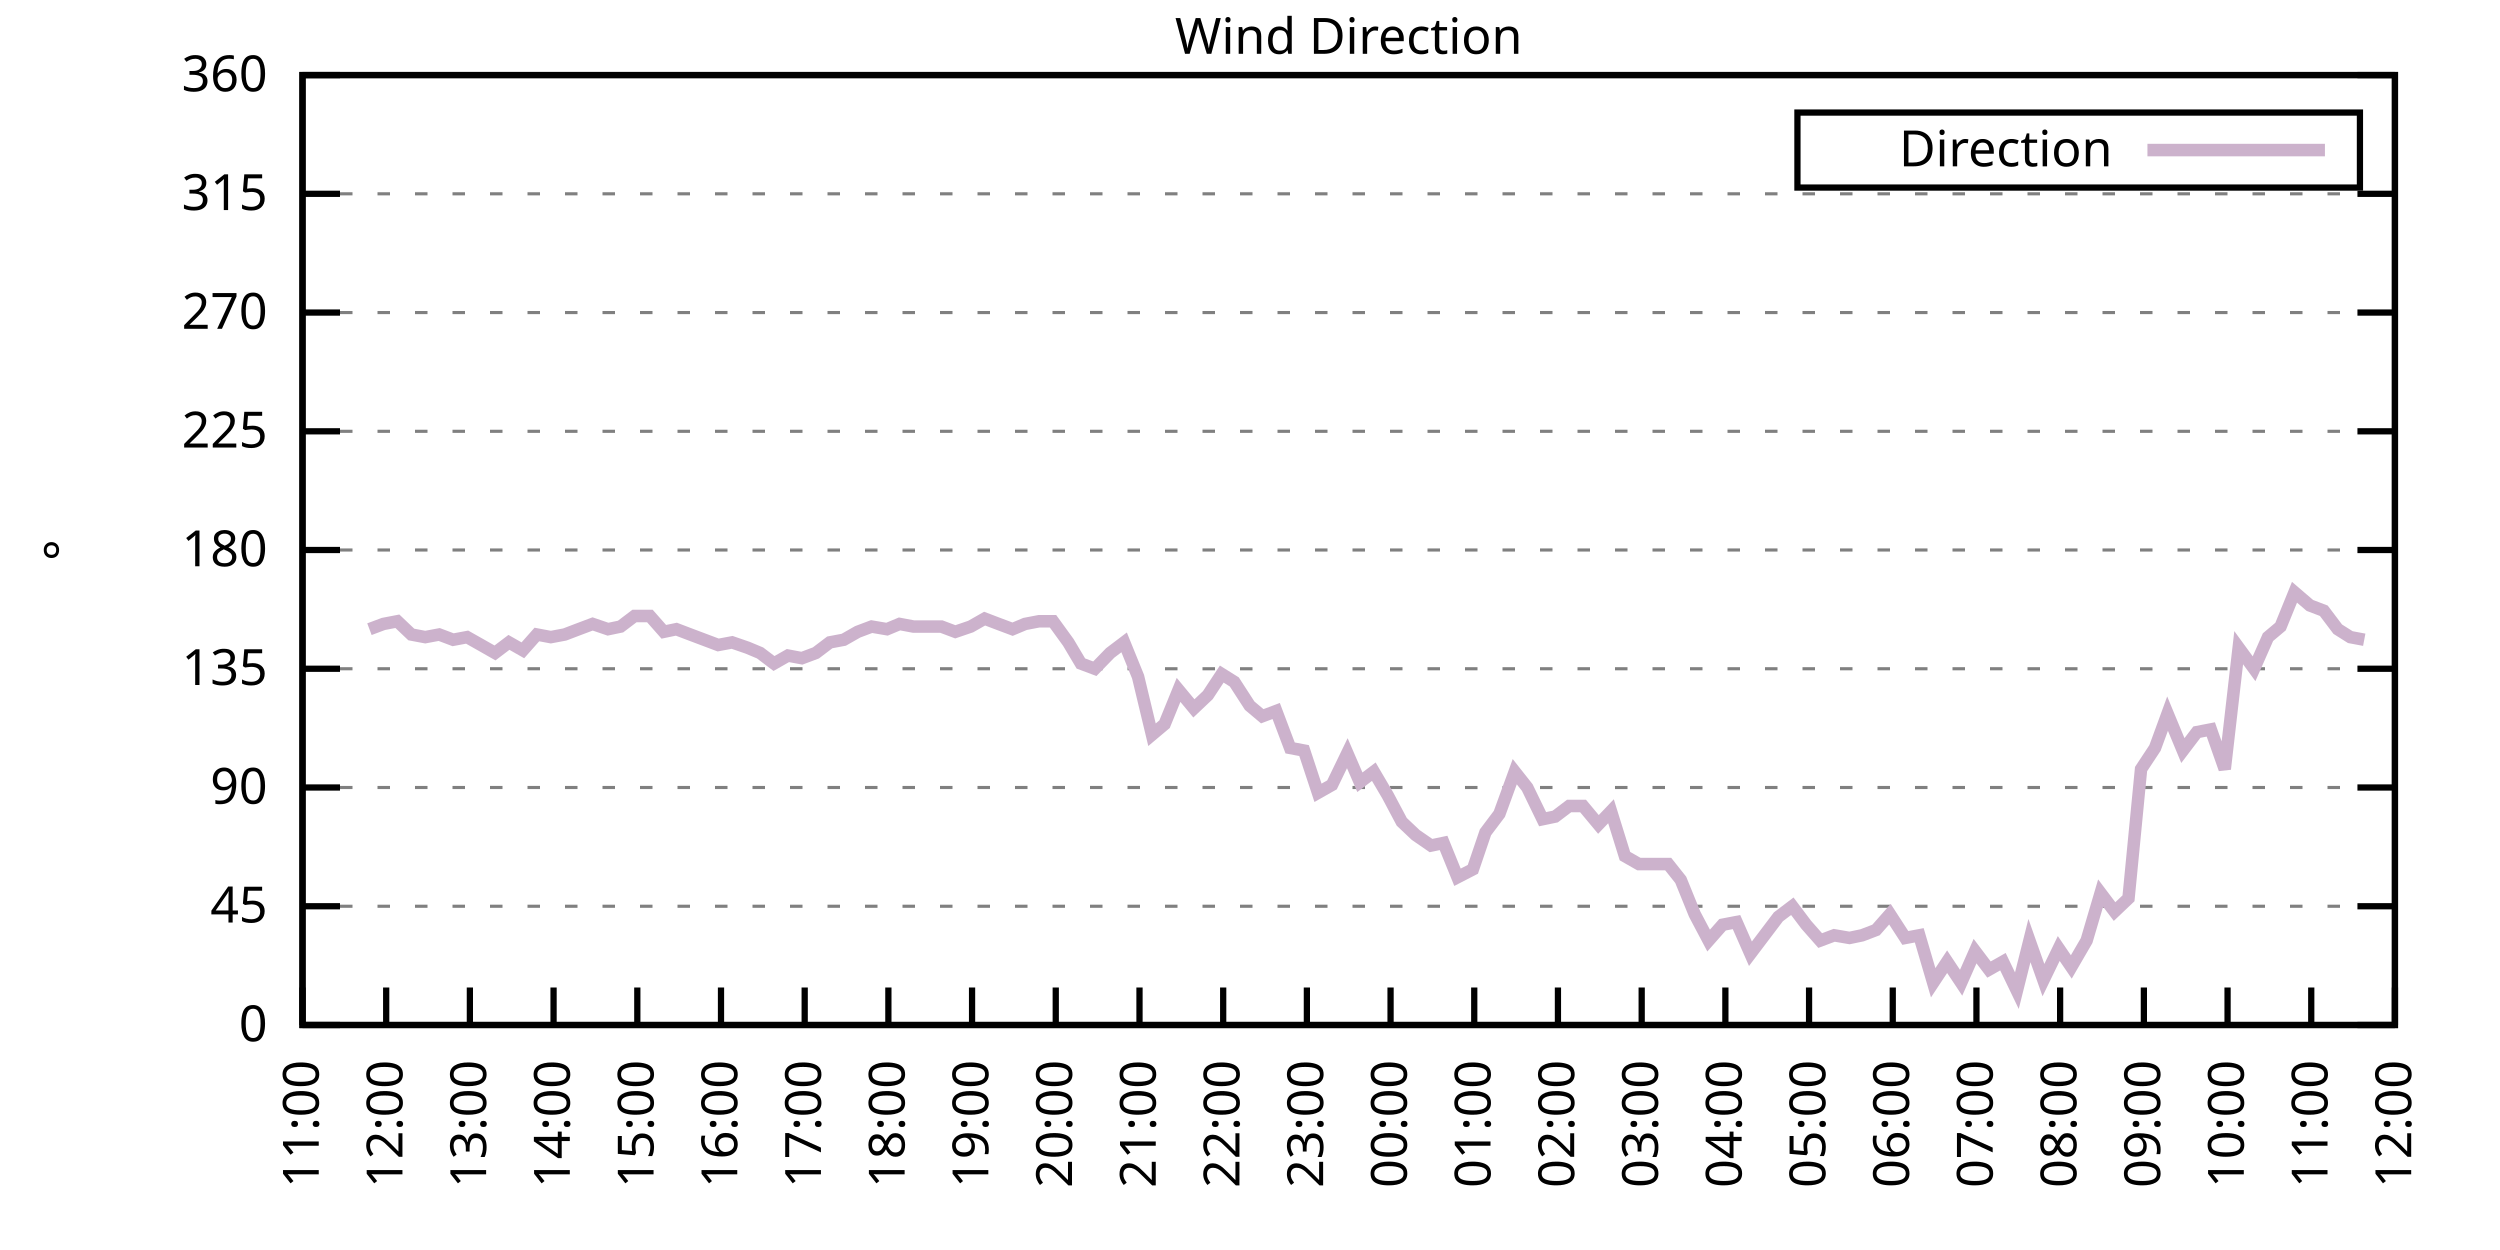
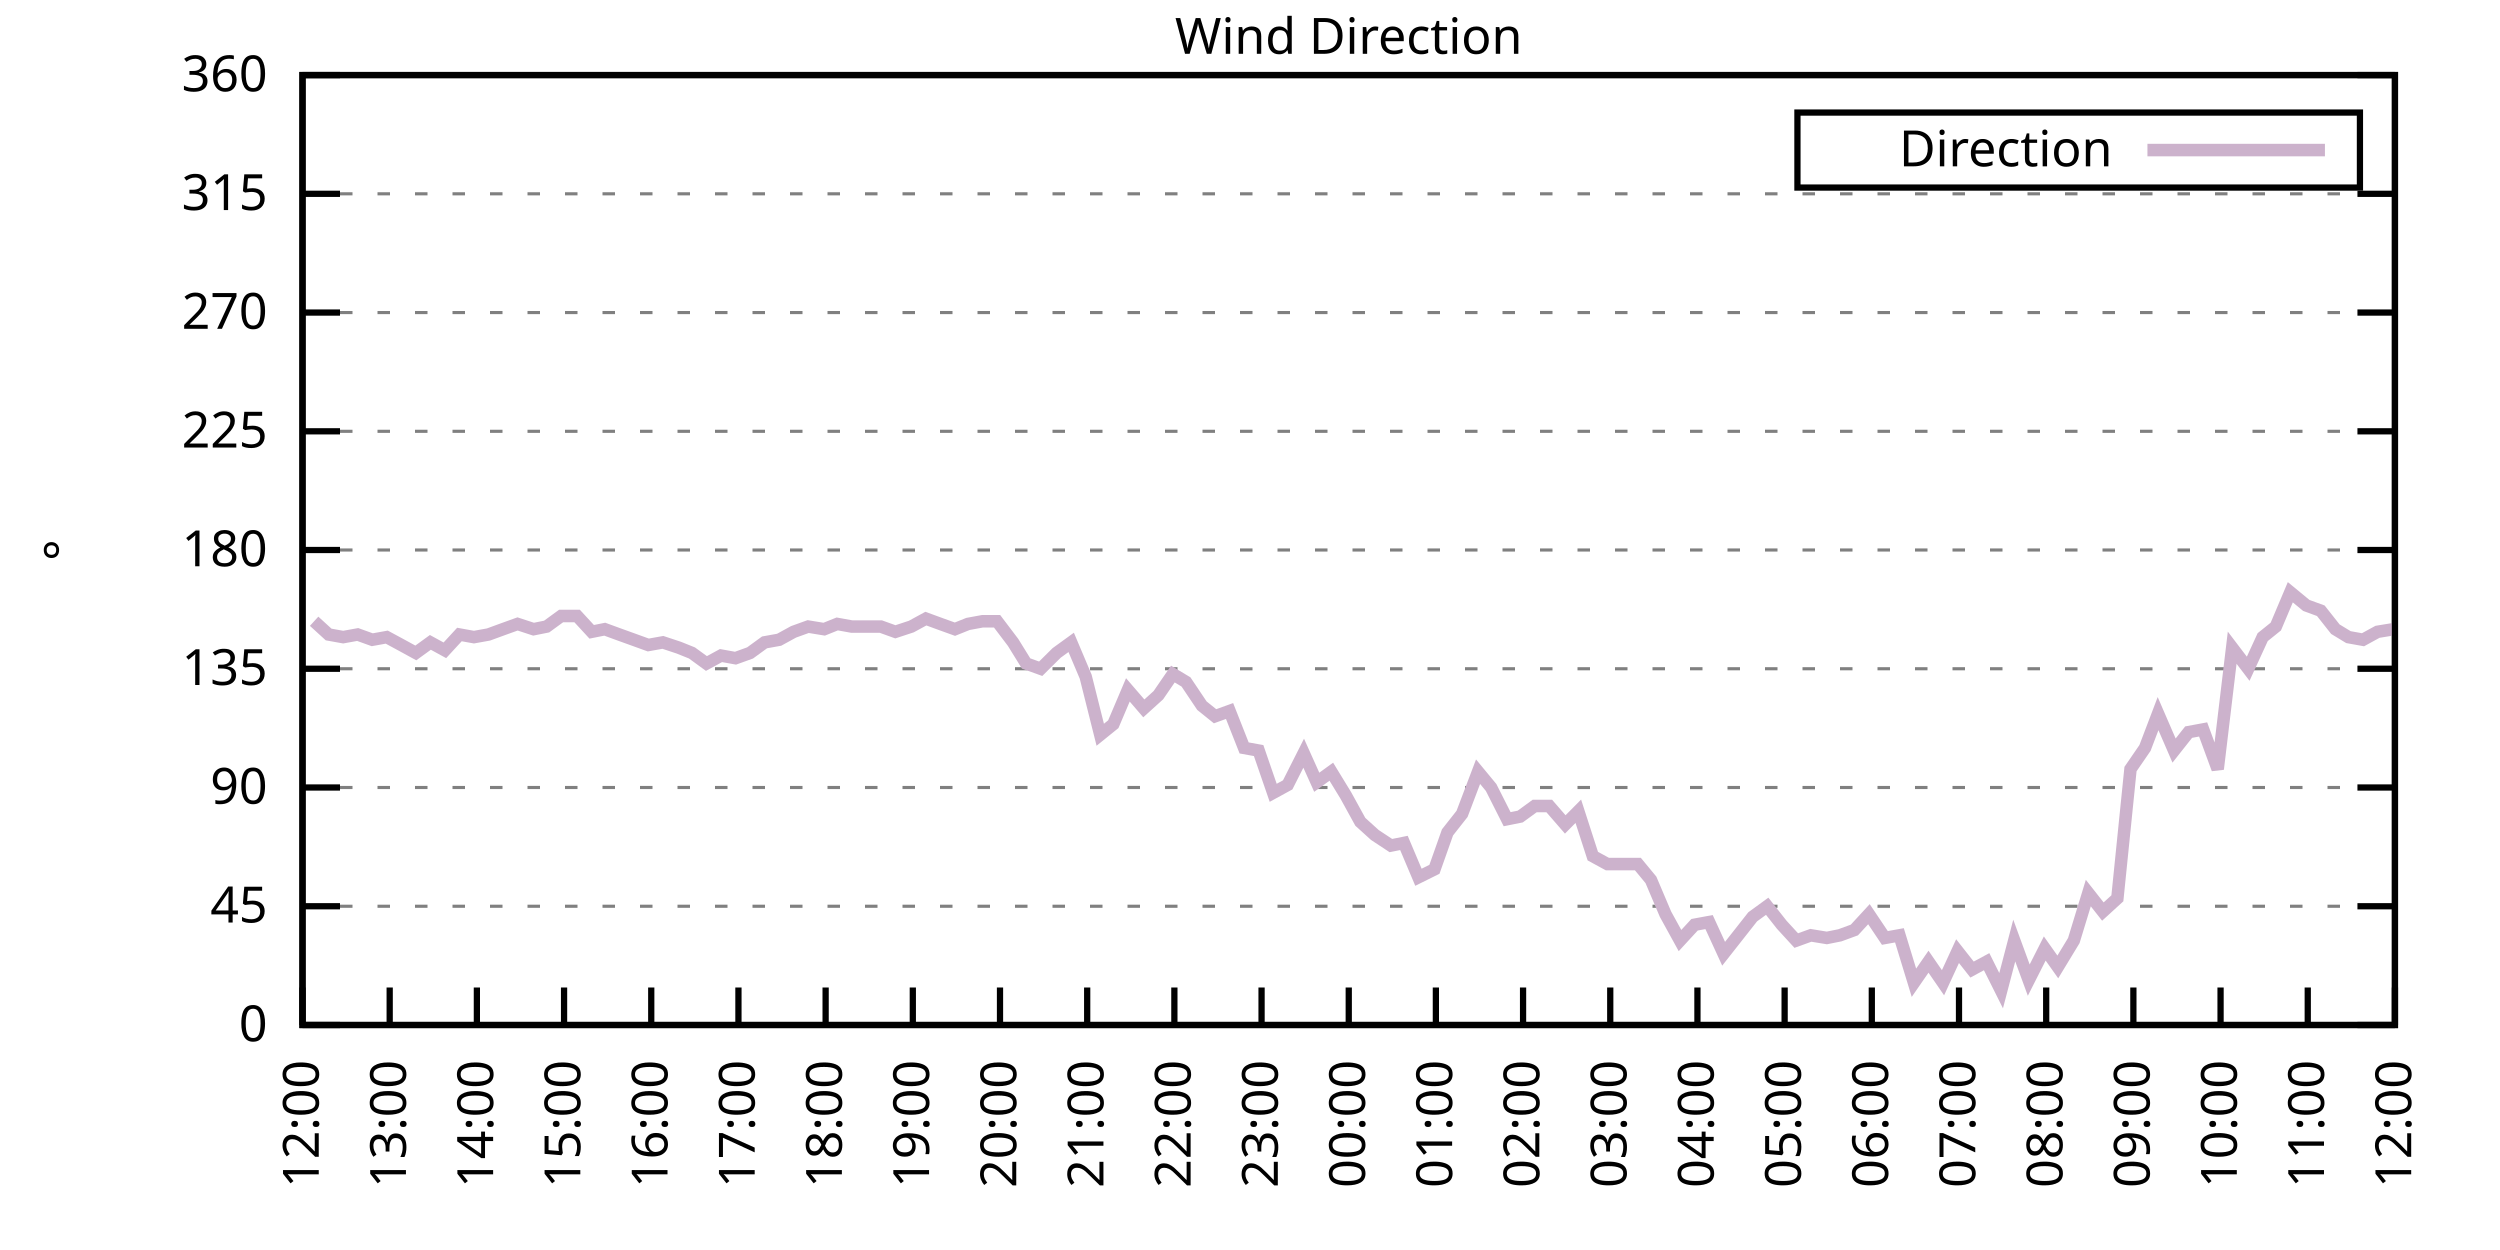
<svg xmlns="http://www.w3.org/2000/svg" xmlns:xlink="http://www.w3.org/1999/xlink" width="400" height="200" viewBox="0 0 400 200">
  <g id="gnuplot_canvas">
    <rect x="0" y="0" width="400" height="200" fill="none" />
    <defs>
      <circle id="gpDot" r="0.5" stroke-width="0.5" stroke="currentColor" />
      <path id="gpPt0" stroke-width="0.333" stroke="currentColor" d="M-1,0 h2 M0,-1 v2" />
      <path id="gpPt1" stroke-width="0.333" stroke="currentColor" d="M-1,-1 L1,1 M1,-1 L-1,1" />
      <path id="gpPt2" stroke-width="0.333" stroke="currentColor" d="M-1,0 L1,0 M0,-1 L0,1 M-1,-1 L1,1 M-1,1 L1,-1" />
      <rect id="gpPt3" stroke-width="0.333" stroke="currentColor" x="-1" y="-1" width="2" height="2" />
      <rect id="gpPt4" stroke-width="0.333" stroke="currentColor" fill="currentColor" x="-1" y="-1" width="2" height="2" />
      <circle id="gpPt5" stroke-width="0.333" stroke="currentColor" cx="0" cy="0" r="1" />
      <use xlink:href="#gpPt5" id="gpPt6" fill="currentColor" stroke="none" />
      <path id="gpPt7" stroke-width="0.333" stroke="currentColor" d="M0,-1.33 L-1.33,0.67 L1.33,0.67 z" />
      <use xlink:href="#gpPt7" id="gpPt8" fill="currentColor" stroke="none" />
      <use xlink:href="#gpPt7" id="gpPt9" stroke="currentColor" transform="rotate(180)" />
      <use xlink:href="#gpPt9" id="gpPt10" fill="currentColor" stroke="none" />
      <use xlink:href="#gpPt3" id="gpPt11" stroke="currentColor" transform="rotate(45)" />
      <use xlink:href="#gpPt11" id="gpPt12" fill="currentColor" stroke="none" />
      <path id="gpPt13" stroke-width="0.333" stroke="currentColor" d="M0,1.330 L1.265,0.411 L0.782,-1.067 L-0.782,-1.076 L-1.265,0.411 z" />
      <use xlink:href="#gpPt13" id="gpPt14" fill="currentColor" stroke="none" />
      <filter id="textbox" filterUnits="objectBoundingBox" x="0" y="0" height="1" width="1">
        <feFlood flood-color="white" flood-opacity="1" result="bgnd" />
        <feComposite in="SourceGraphic" in2="bgnd" operator="atop" />
      </filter>
      <filter id="greybox" filterUnits="objectBoundingBox" x="0" y="0" height="1" width="1">
        <feFlood flood-color="lightgrey" flood-opacity="1" result="grey" />
        <feComposite in="SourceGraphic" in2="grey" operator="atop" />
      </filter>
    </defs>
    <g fill="none" color="white" stroke="currentColor" stroke-width="1.00" stroke-linecap="butt" stroke-linejoin="miter">
</g>
    <g fill="none" color="black" stroke="currentColor" stroke-width="1.00" stroke-linecap="butt" stroke-linejoin="miter">
      <g stroke="none" shape-rendering="crispEdges">
        <polygon fill="rgb(255, 255, 255)" points="48.40,164.00 383.18,164.00 383.18,12.02 48.40,12.02 " />
      </g>
    </g>
    <g fill="none" color="black" stroke="currentColor" stroke-width="1.00" stroke-linecap="butt" stroke-linejoin="miter">
</g>
    <g fill="none" color="black" stroke="black" stroke-width="0.50" stroke-linecap="butt" stroke-linejoin="miter">
</g>
    <g fill="none" color="gray" stroke="currentColor" stroke-width="0.50" stroke-linecap="butt" stroke-linejoin="miter">
      <path stroke="gray" stroke-dasharray="2,4" class="gridline" d="M48.40,164.00 L383.19,164.00  " />
    </g>
    <g fill="none" color="gray" stroke="gray" stroke-width="1.00" stroke-linecap="butt" stroke-linejoin="miter">
</g>
    <g fill="none" color="black" stroke="currentColor" stroke-width="1.00" stroke-linecap="butt" stroke-linejoin="miter">
      <path stroke="black" d="M48.40,164.00 L54.40,164.00 M383.19,164.00 L377.19,164.00  " />
      <g transform="translate(42.80,166.60)" stroke="none" fill="black" font-family="Sans" font-size="8.00" text-anchor="end">
        <text>
          <tspan font-family="Sans"> 0</tspan>
        </text>
      </g>
    </g>
    <g fill="none" color="black" stroke="currentColor" stroke-width="1.00" stroke-linecap="butt" stroke-linejoin="miter">
</g>
    <g fill="none" color="black" stroke="black" stroke-width="0.50" stroke-linecap="butt" stroke-linejoin="miter">
</g>
    <g fill="none" color="gray" stroke="currentColor" stroke-width="0.50" stroke-linecap="butt" stroke-linejoin="miter">
      <path stroke="gray" stroke-dasharray="2,4" class="gridline" d="M48.40,145.00 L383.19,145.00  " />
    </g>
    <g fill="none" color="gray" stroke="gray" stroke-width="1.00" stroke-linecap="butt" stroke-linejoin="miter">
</g>
    <g fill="none" color="black" stroke="currentColor" stroke-width="1.00" stroke-linecap="butt" stroke-linejoin="miter">
      <path stroke="black" d="M48.40,145.00 L54.40,145.00 M383.19,145.00 L377.19,145.00  " />
      <g transform="translate(42.80,147.60)" stroke="none" fill="black" font-family="Sans" font-size="8.00" text-anchor="end">
        <text>
          <tspan font-family="Sans"> 45</tspan>
        </text>
      </g>
    </g>
    <g fill="none" color="black" stroke="currentColor" stroke-width="1.00" stroke-linecap="butt" stroke-linejoin="miter">
</g>
    <g fill="none" color="black" stroke="black" stroke-width="0.50" stroke-linecap="butt" stroke-linejoin="miter">
</g>
    <g fill="none" color="gray" stroke="currentColor" stroke-width="0.50" stroke-linecap="butt" stroke-linejoin="miter">
      <path stroke="gray" stroke-dasharray="2,4" class="gridline" d="M48.40,126.00 L383.19,126.00  " />
    </g>
    <g fill="none" color="gray" stroke="gray" stroke-width="1.00" stroke-linecap="butt" stroke-linejoin="miter">
</g>
    <g fill="none" color="black" stroke="currentColor" stroke-width="1.00" stroke-linecap="butt" stroke-linejoin="miter">
      <path stroke="black" d="M48.40,126.00 L54.40,126.00 M383.19,126.00 L377.19,126.00  " />
      <g transform="translate(42.80,128.60)" stroke="none" fill="black" font-family="Sans" font-size="8.00" text-anchor="end">
        <text>
          <tspan font-family="Sans"> 90</tspan>
        </text>
      </g>
    </g>
    <g fill="none" color="black" stroke="currentColor" stroke-width="1.00" stroke-linecap="butt" stroke-linejoin="miter">
</g>
    <g fill="none" color="black" stroke="black" stroke-width="0.50" stroke-linecap="butt" stroke-linejoin="miter">
</g>
    <g fill="none" color="gray" stroke="currentColor" stroke-width="0.50" stroke-linecap="butt" stroke-linejoin="miter">
      <path stroke="gray" stroke-dasharray="2,4" class="gridline" d="M48.40,107.00 L383.19,107.00  " />
    </g>
    <g fill="none" color="gray" stroke="gray" stroke-width="1.00" stroke-linecap="butt" stroke-linejoin="miter">
</g>
    <g fill="none" color="black" stroke="currentColor" stroke-width="1.00" stroke-linecap="butt" stroke-linejoin="miter">
      <path stroke="black" d="M48.40,107.00 L54.40,107.00 M383.19,107.00 L377.19,107.00  " />
      <g transform="translate(42.80,109.60)" stroke="none" fill="black" font-family="Sans" font-size="8.00" text-anchor="end">
        <text>
          <tspan font-family="Sans"> 135</tspan>
        </text>
      </g>
    </g>
    <g fill="none" color="black" stroke="currentColor" stroke-width="1.00" stroke-linecap="butt" stroke-linejoin="miter">
</g>
    <g fill="none" color="black" stroke="black" stroke-width="0.50" stroke-linecap="butt" stroke-linejoin="miter">
</g>
    <g fill="none" color="gray" stroke="currentColor" stroke-width="0.50" stroke-linecap="butt" stroke-linejoin="miter">
      <path stroke="gray" stroke-dasharray="2,4" class="gridline" d="M48.40,88.00 L383.19,88.00  " />
    </g>
    <g fill="none" color="gray" stroke="gray" stroke-width="1.00" stroke-linecap="butt" stroke-linejoin="miter">
</g>
    <g fill="none" color="black" stroke="currentColor" stroke-width="1.00" stroke-linecap="butt" stroke-linejoin="miter">
      <path stroke="black" d="M48.40,88.00 L54.40,88.00 M383.19,88.00 L377.19,88.00  " />
      <g transform="translate(42.80,90.60)" stroke="none" fill="black" font-family="Sans" font-size="8.00" text-anchor="end">
        <text>
          <tspan font-family="Sans"> 180</tspan>
        </text>
      </g>
    </g>
    <g fill="none" color="black" stroke="currentColor" stroke-width="1.00" stroke-linecap="butt" stroke-linejoin="miter">
</g>
    <g fill="none" color="black" stroke="black" stroke-width="0.50" stroke-linecap="butt" stroke-linejoin="miter">
</g>
    <g fill="none" color="gray" stroke="currentColor" stroke-width="0.50" stroke-linecap="butt" stroke-linejoin="miter">
      <path stroke="gray" stroke-dasharray="2,4" class="gridline" d="M48.40,69.01 L383.19,69.01  " />
    </g>
    <g fill="none" color="gray" stroke="gray" stroke-width="1.00" stroke-linecap="butt" stroke-linejoin="miter">
</g>
    <g fill="none" color="black" stroke="currentColor" stroke-width="1.00" stroke-linecap="butt" stroke-linejoin="miter">
      <path stroke="black" d="M48.40,69.01 L54.40,69.01 M383.19,69.01 L377.19,69.01  " />
      <g transform="translate(42.80,71.61)" stroke="none" fill="black" font-family="Sans" font-size="8.00" text-anchor="end">
        <text>
          <tspan font-family="Sans"> 225</tspan>
        </text>
      </g>
    </g>
    <g fill="none" color="black" stroke="currentColor" stroke-width="1.00" stroke-linecap="butt" stroke-linejoin="miter">
</g>
    <g fill="none" color="black" stroke="black" stroke-width="0.50" stroke-linecap="butt" stroke-linejoin="miter">
</g>
    <g fill="none" color="gray" stroke="currentColor" stroke-width="0.50" stroke-linecap="butt" stroke-linejoin="miter">
      <path stroke="gray" stroke-dasharray="2,4" class="gridline" d="M48.40,50.01 L383.19,50.01  " />
    </g>
    <g fill="none" color="gray" stroke="gray" stroke-width="1.00" stroke-linecap="butt" stroke-linejoin="miter">
</g>
    <g fill="none" color="black" stroke="currentColor" stroke-width="1.00" stroke-linecap="butt" stroke-linejoin="miter">
      <path stroke="black" d="M48.40,50.01 L54.40,50.01 M383.19,50.01 L377.19,50.01  " />
      <g transform="translate(42.80,52.61)" stroke="none" fill="black" font-family="Sans" font-size="8.00" text-anchor="end">
        <text>
          <tspan font-family="Sans"> 270</tspan>
        </text>
      </g>
    </g>
    <g fill="none" color="black" stroke="currentColor" stroke-width="1.00" stroke-linecap="butt" stroke-linejoin="miter">
</g>
    <g fill="none" color="black" stroke="black" stroke-width="0.50" stroke-linecap="butt" stroke-linejoin="miter">
</g>
    <g fill="none" color="gray" stroke="currentColor" stroke-width="0.50" stroke-linecap="butt" stroke-linejoin="miter">
      <path stroke="gray" stroke-dasharray="2,4" class="gridline" d="M48.40,31.01 L383.19,31.01  " />
    </g>
    <g fill="none" color="gray" stroke="gray" stroke-width="1.00" stroke-linecap="butt" stroke-linejoin="miter">
</g>
    <g fill="none" color="black" stroke="currentColor" stroke-width="1.00" stroke-linecap="butt" stroke-linejoin="miter">
      <path stroke="black" d="M48.40,31.01 L54.40,31.01 M383.19,31.01 L377.19,31.01  " />
      <g transform="translate(42.80,33.61)" stroke="none" fill="black" font-family="Sans" font-size="8.00" text-anchor="end">
        <text>
          <tspan font-family="Sans"> 315</tspan>
        </text>
      </g>
    </g>
    <g fill="none" color="black" stroke="currentColor" stroke-width="1.00" stroke-linecap="butt" stroke-linejoin="miter">
</g>
    <g fill="none" color="black" stroke="black" stroke-width="0.50" stroke-linecap="butt" stroke-linejoin="miter">
</g>
    <g fill="none" color="gray" stroke="currentColor" stroke-width="0.50" stroke-linecap="butt" stroke-linejoin="miter">
      <path stroke="gray" stroke-dasharray="2,4" class="gridline" d="M48.40,12.01 L383.19,12.01  " />
    </g>
    <g fill="none" color="gray" stroke="gray" stroke-width="1.00" stroke-linecap="butt" stroke-linejoin="miter">
</g>
    <g fill="none" color="black" stroke="currentColor" stroke-width="1.00" stroke-linecap="butt" stroke-linejoin="miter">
      <path stroke="black" d="M48.40,12.01 L54.40,12.01 M383.19,12.01 L377.19,12.01  " />
      <g transform="translate(42.80,14.61)" stroke="none" fill="black" font-family="Sans" font-size="8.00" text-anchor="end">
        <text>
          <tspan font-family="Sans"> 360</tspan>
        </text>
      </g>
    </g>
    <g fill="none" color="black" stroke="currentColor" stroke-width="1.00" stroke-linecap="butt" stroke-linejoin="miter">
      <path stroke="black" d="M48.40,164.00 L48.40,158.00  " />
      <g transform="translate(51.00,169.60) rotate(270.00)" stroke="none" fill="black" font-family="Sans" font-size="8.00" text-anchor="end">
        <text>
-           <tspan font-family="Sans">11:00</tspan>
-         </text>
-       </g>
-     </g>
-     <g fill="none" color="black" stroke="currentColor" stroke-width="1.00" stroke-linecap="butt" stroke-linejoin="miter">
-       <path stroke="black" d="M61.79,164.00 L61.79,158.00  " />
-       <g transform="translate(64.39,169.60) rotate(270.00)" stroke="none" fill="black" font-family="Sans" font-size="8.00" text-anchor="end">
-         <text>
          <tspan font-family="Sans">12:00</tspan>
        </text>
      </g>
    </g>
    <g fill="none" color="black" stroke="currentColor" stroke-width="1.00" stroke-linecap="butt" stroke-linejoin="miter">
-       <path stroke="black" d="M75.18,164.00 L75.18,158.00  " />
-       <g transform="translate(77.78,169.60) rotate(270.00)" stroke="none" fill="black" font-family="Sans" font-size="8.00" text-anchor="end">
+       <path stroke="black" d="M62.35,164.00 L62.35,158.00  " />
+       <g transform="translate(64.95,169.60) rotate(270.00)" stroke="none" fill="black" font-family="Sans" font-size="8.00" text-anchor="end">
        <text>
          <tspan font-family="Sans">13:00</tspan>
        </text>
      </g>
    </g>
    <g fill="none" color="black" stroke="currentColor" stroke-width="1.00" stroke-linecap="butt" stroke-linejoin="miter">
-       <path stroke="black" d="M88.57,164.00 L88.57,158.00  " />
-       <g transform="translate(91.17,169.60) rotate(270.00)" stroke="none" fill="black" font-family="Sans" font-size="8.00" text-anchor="end">
+       <path stroke="black" d="M76.30,164.00 L76.30,158.00  " />
+       <g transform="translate(78.90,169.60) rotate(270.00)" stroke="none" fill="black" font-family="Sans" font-size="8.00" text-anchor="end">
        <text>
          <tspan font-family="Sans">14:00</tspan>
        </text>
      </g>
    </g>
    <g fill="none" color="black" stroke="currentColor" stroke-width="1.00" stroke-linecap="butt" stroke-linejoin="miter">
-       <path stroke="black" d="M101.97,164.00 L101.97,158.00  " />
-       <g transform="translate(104.57,169.60) rotate(270.00)" stroke="none" fill="black" font-family="Sans" font-size="8.00" text-anchor="end">
+       <path stroke="black" d="M90.25,164.00 L90.25,158.00  " />
+       <g transform="translate(92.85,169.60) rotate(270.00)" stroke="none" fill="black" font-family="Sans" font-size="8.00" text-anchor="end">
        <text>
          <tspan font-family="Sans">15:00</tspan>
        </text>
      </g>
    </g>
    <g fill="none" color="black" stroke="currentColor" stroke-width="1.00" stroke-linecap="butt" stroke-linejoin="miter">
-       <path stroke="black" d="M115.36,164.00 L115.36,158.00  " />
-       <g transform="translate(117.96,169.60) rotate(270.00)" stroke="none" fill="black" font-family="Sans" font-size="8.00" text-anchor="end">
+       <path stroke="black" d="M104.20,164.00 L104.20,158.00  " />
+       <g transform="translate(106.80,169.60) rotate(270.00)" stroke="none" fill="black" font-family="Sans" font-size="8.00" text-anchor="end">
        <text>
          <tspan font-family="Sans">16:00</tspan>
        </text>
      </g>
    </g>
    <g fill="none" color="black" stroke="currentColor" stroke-width="1.00" stroke-linecap="butt" stroke-linejoin="miter">
-       <path stroke="black" d="M128.75,164.00 L128.75,158.00  " />
-       <g transform="translate(131.35,169.60) rotate(270.00)" stroke="none" fill="black" font-family="Sans" font-size="8.00" text-anchor="end">
+       <path stroke="black" d="M118.15,164.00 L118.15,158.00  " />
+       <g transform="translate(120.75,169.60) rotate(270.00)" stroke="none" fill="black" font-family="Sans" font-size="8.00" text-anchor="end">
        <text>
          <tspan font-family="Sans">17:00</tspan>
        </text>
      </g>
    </g>
    <g fill="none" color="black" stroke="currentColor" stroke-width="1.00" stroke-linecap="butt" stroke-linejoin="miter">
-       <path stroke="black" d="M142.14,164.00 L142.14,158.00  " />
-       <g transform="translate(144.74,169.60) rotate(270.00)" stroke="none" fill="black" font-family="Sans" font-size="8.00" text-anchor="end">
+       <path stroke="black" d="M132.10,164.00 L132.10,158.00  " />
+       <g transform="translate(134.70,169.60) rotate(270.00)" stroke="none" fill="black" font-family="Sans" font-size="8.00" text-anchor="end">
        <text>
          <tspan font-family="Sans">18:00</tspan>
        </text>
      </g>
    </g>
    <g fill="none" color="black" stroke="currentColor" stroke-width="1.00" stroke-linecap="butt" stroke-linejoin="miter">
-       <path stroke="black" d="M155.53,164.00 L155.53,158.00  " />
-       <g transform="translate(158.13,169.60) rotate(270.00)" stroke="none" fill="black" font-family="Sans" font-size="8.00" text-anchor="end">
+       <path stroke="black" d="M146.05,164.00 L146.05,158.00  " />
+       <g transform="translate(148.65,169.60) rotate(270.00)" stroke="none" fill="black" font-family="Sans" font-size="8.00" text-anchor="end">
        <text>
          <tspan font-family="Sans">19:00</tspan>
        </text>
      </g>
    </g>
    <g fill="none" color="black" stroke="currentColor" stroke-width="1.00" stroke-linecap="butt" stroke-linejoin="miter">
-       <path stroke="black" d="M168.92,164.00 L168.92,158.00  " />
-       <g transform="translate(171.52,169.60) rotate(270.00)" stroke="none" fill="black" font-family="Sans" font-size="8.00" text-anchor="end">
+       <path stroke="black" d="M160.00,164.00 L160.00,158.00  " />
+       <g transform="translate(162.60,169.60) rotate(270.00)" stroke="none" fill="black" font-family="Sans" font-size="8.00" text-anchor="end">
        <text>
          <tspan font-family="Sans">20:00</tspan>
        </text>
      </g>
    </g>
    <g fill="none" color="black" stroke="currentColor" stroke-width="1.00" stroke-linecap="butt" stroke-linejoin="miter">
-       <path stroke="black" d="M182.32,164.00 L182.32,158.00  " />
-       <g transform="translate(184.92,169.60) rotate(270.00)" stroke="none" fill="black" font-family="Sans" font-size="8.00" text-anchor="end">
+       <path stroke="black" d="M173.95,164.00 L173.95,158.00  " />
+       <g transform="translate(176.55,169.60) rotate(270.00)" stroke="none" fill="black" font-family="Sans" font-size="8.00" text-anchor="end">
        <text>
          <tspan font-family="Sans">21:00</tspan>
        </text>
      </g>
    </g>
    <g fill="none" color="black" stroke="currentColor" stroke-width="1.00" stroke-linecap="butt" stroke-linejoin="miter">
-       <path stroke="black" d="M195.71,164.00 L195.71,158.00  " />
-       <g transform="translate(198.31,169.60) rotate(270.00)" stroke="none" fill="black" font-family="Sans" font-size="8.00" text-anchor="end">
+       <path stroke="black" d="M187.90,164.00 L187.90,158.00  " />
+       <g transform="translate(190.50,169.60) rotate(270.00)" stroke="none" fill="black" font-family="Sans" font-size="8.00" text-anchor="end">
        <text>
          <tspan font-family="Sans">22:00</tspan>
        </text>
      </g>
    </g>
    <g fill="none" color="black" stroke="currentColor" stroke-width="1.00" stroke-linecap="butt" stroke-linejoin="miter">
-       <path stroke="black" d="M209.10,164.00 L209.10,158.00  " />
-       <g transform="translate(211.70,169.60) rotate(270.00)" stroke="none" fill="black" font-family="Sans" font-size="8.00" text-anchor="end">
+       <path stroke="black" d="M201.85,164.00 L201.85,158.00  " />
+       <g transform="translate(204.45,169.60) rotate(270.00)" stroke="none" fill="black" font-family="Sans" font-size="8.00" text-anchor="end">
        <text>
          <tspan font-family="Sans">23:00</tspan>
        </text>
      </g>
    </g>
    <g fill="none" color="black" stroke="currentColor" stroke-width="1.00" stroke-linecap="butt" stroke-linejoin="miter">
-       <path stroke="black" d="M222.49,164.00 L222.49,158.00  " />
-       <g transform="translate(225.09,169.60) rotate(270.00)" stroke="none" fill="black" font-family="Sans" font-size="8.00" text-anchor="end">
+       <path stroke="black" d="M215.80,164.00 L215.80,158.00  " />
+       <g transform="translate(218.40,169.60) rotate(270.00)" stroke="none" fill="black" font-family="Sans" font-size="8.00" text-anchor="end">
        <text>
          <tspan font-family="Sans">00:00</tspan>
        </text>
      </g>
    </g>
    <g fill="none" color="black" stroke="currentColor" stroke-width="1.00" stroke-linecap="butt" stroke-linejoin="miter">
-       <path stroke="black" d="M235.88,164.00 L235.88,158.00  " />
-       <g transform="translate(238.48,169.60) rotate(270.00)" stroke="none" fill="black" font-family="Sans" font-size="8.00" text-anchor="end">
+       <path stroke="black" d="M229.74,164.00 L229.74,158.00  " />
+       <g transform="translate(232.34,169.60) rotate(270.00)" stroke="none" fill="black" font-family="Sans" font-size="8.00" text-anchor="end">
        <text>
          <tspan font-family="Sans">01:00</tspan>
        </text>
      </g>
    </g>
    <g fill="none" color="black" stroke="currentColor" stroke-width="1.00" stroke-linecap="butt" stroke-linejoin="miter">
-       <path stroke="black" d="M249.27,164.00 L249.27,158.00  " />
-       <g transform="translate(251.87,169.60) rotate(270.00)" stroke="none" fill="black" font-family="Sans" font-size="8.00" text-anchor="end">
+       <path stroke="black" d="M243.69,164.00 L243.69,158.00  " />
+       <g transform="translate(246.29,169.60) rotate(270.00)" stroke="none" fill="black" font-family="Sans" font-size="8.00" text-anchor="end">
        <text>
          <tspan font-family="Sans">02:00</tspan>
        </text>
      </g>
    </g>
    <g fill="none" color="black" stroke="currentColor" stroke-width="1.00" stroke-linecap="butt" stroke-linejoin="miter">
-       <path stroke="black" d="M262.67,164.00 L262.67,158.00  " />
-       <g transform="translate(265.27,169.60) rotate(270.00)" stroke="none" fill="black" font-family="Sans" font-size="8.00" text-anchor="end">
+       <path stroke="black" d="M257.64,164.00 L257.64,158.00  " />
+       <g transform="translate(260.24,169.60) rotate(270.00)" stroke="none" fill="black" font-family="Sans" font-size="8.00" text-anchor="end">
        <text>
          <tspan font-family="Sans">03:00</tspan>
        </text>
      </g>
    </g>
    <g fill="none" color="black" stroke="currentColor" stroke-width="1.00" stroke-linecap="butt" stroke-linejoin="miter">
-       <path stroke="black" d="M276.06,164.00 L276.06,158.00  " />
-       <g transform="translate(278.66,169.60) rotate(270.00)" stroke="none" fill="black" font-family="Sans" font-size="8.00" text-anchor="end">
+       <path stroke="black" d="M271.59,164.00 L271.59,158.00  " />
+       <g transform="translate(274.19,169.60) rotate(270.00)" stroke="none" fill="black" font-family="Sans" font-size="8.00" text-anchor="end">
        <text>
          <tspan font-family="Sans">04:00</tspan>
        </text>
      </g>
    </g>
    <g fill="none" color="black" stroke="currentColor" stroke-width="1.00" stroke-linecap="butt" stroke-linejoin="miter">
-       <path stroke="black" d="M289.45,164.00 L289.45,158.00  " />
-       <g transform="translate(292.05,169.60) rotate(270.00)" stroke="none" fill="black" font-family="Sans" font-size="8.00" text-anchor="end">
+       <path stroke="black" d="M285.54,164.00 L285.54,158.00  " />
+       <g transform="translate(288.14,169.60) rotate(270.00)" stroke="none" fill="black" font-family="Sans" font-size="8.00" text-anchor="end">
        <text>
          <tspan font-family="Sans">05:00</tspan>
        </text>
      </g>
    </g>
    <g fill="none" color="black" stroke="currentColor" stroke-width="1.00" stroke-linecap="butt" stroke-linejoin="miter">
-       <path stroke="black" d="M302.84,164.00 L302.84,158.00  " />
-       <g transform="translate(305.44,169.60) rotate(270.00)" stroke="none" fill="black" font-family="Sans" font-size="8.00" text-anchor="end">
+       <path stroke="black" d="M299.49,164.00 L299.49,158.00  " />
+       <g transform="translate(302.09,169.60) rotate(270.00)" stroke="none" fill="black" font-family="Sans" font-size="8.00" text-anchor="end">
        <text>
          <tspan font-family="Sans">06:00</tspan>
        </text>
      </g>
    </g>
    <g fill="none" color="black" stroke="currentColor" stroke-width="1.00" stroke-linecap="butt" stroke-linejoin="miter">
-       <path stroke="black" d="M316.23,164.00 L316.23,158.00  " />
-       <g transform="translate(318.83,169.60) rotate(270.00)" stroke="none" fill="black" font-family="Sans" font-size="8.00" text-anchor="end">
+       <path stroke="black" d="M313.44,164.00 L313.44,158.00  " />
+       <g transform="translate(316.04,169.60) rotate(270.00)" stroke="none" fill="black" font-family="Sans" font-size="8.00" text-anchor="end">
        <text>
          <tspan font-family="Sans">07:00</tspan>
        </text>
      </g>
    </g>
    <g fill="none" color="black" stroke="currentColor" stroke-width="1.00" stroke-linecap="butt" stroke-linejoin="miter">
-       <path stroke="black" d="M329.62,164.00 L329.62,158.00  " />
-       <g transform="translate(332.22,169.60) rotate(270.00)" stroke="none" fill="black" font-family="Sans" font-size="8.00" text-anchor="end">
+       <path stroke="black" d="M327.39,164.00 L327.39,158.00  " />
+       <g transform="translate(329.99,169.60) rotate(270.00)" stroke="none" fill="black" font-family="Sans" font-size="8.00" text-anchor="end">
        <text>
          <tspan font-family="Sans">08:00</tspan>
        </text>
      </g>
    </g>
    <g fill="none" color="black" stroke="currentColor" stroke-width="1.00" stroke-linecap="butt" stroke-linejoin="miter">
-       <path stroke="black" d="M343.02,164.00 L343.02,158.00  " />
-       <g transform="translate(345.62,169.60) rotate(270.00)" stroke="none" fill="black" font-family="Sans" font-size="8.00" text-anchor="end">
+       <path stroke="black" d="M341.34,164.00 L341.34,158.00  " />
+       <g transform="translate(343.94,169.60) rotate(270.00)" stroke="none" fill="black" font-family="Sans" font-size="8.00" text-anchor="end">
        <text>
          <tspan font-family="Sans">09:00</tspan>
        </text>
      </g>
    </g>
    <g fill="none" color="black" stroke="currentColor" stroke-width="1.00" stroke-linecap="butt" stroke-linejoin="miter">
-       <path stroke="black" d="M356.41,164.00 L356.41,158.00  " />
-       <g transform="translate(359.01,169.60) rotate(270.00)" stroke="none" fill="black" font-family="Sans" font-size="8.00" text-anchor="end">
+       <path stroke="black" d="M355.29,164.00 L355.29,158.00  " />
+       <g transform="translate(357.89,169.60) rotate(270.00)" stroke="none" fill="black" font-family="Sans" font-size="8.00" text-anchor="end">
        <text>
          <tspan font-family="Sans">10:00</tspan>
        </text>
      </g>
    </g>
    <g fill="none" color="black" stroke="currentColor" stroke-width="1.00" stroke-linecap="butt" stroke-linejoin="miter">
-       <path stroke="black" d="M369.80,164.00 L369.80,158.00  " />
-       <g transform="translate(372.40,169.60) rotate(270.00)" stroke="none" fill="black" font-family="Sans" font-size="8.00" text-anchor="end">
+       <path stroke="black" d="M369.24,164.00 L369.24,158.00  " />
+       <g transform="translate(371.84,169.60) rotate(270.00)" stroke="none" fill="black" font-family="Sans" font-size="8.00" text-anchor="end">
        <text>
          <tspan font-family="Sans">11:00</tspan>
        </text>
      </g>
    </g>
    <g fill="none" color="black" stroke="currentColor" stroke-width="1.00" stroke-linecap="butt" stroke-linejoin="miter">
      <path stroke="black" d="M383.19,164.00 L383.19,158.00  " />
      <g transform="translate(385.79,169.60) rotate(270.00)" stroke="none" fill="black" font-family="Sans" font-size="8.00" text-anchor="end">
        <text>
          <tspan font-family="Sans">12:00</tspan>
        </text>
      </g>
    </g>
    <g fill="none" color="black" stroke="currentColor" stroke-width="1.00" stroke-linecap="butt" stroke-linejoin="miter">
</g>
    <g fill="none" color="black" stroke="currentColor" stroke-width="1.00" stroke-linecap="butt" stroke-linejoin="miter">
      <path stroke="black" d="M48.40,12.01 L48.40,164.00 L383.19,164.00 L383.19,12.01 L48.40,12.01 Z  " />
    </g>
    <g fill="none" color="black" stroke="currentColor" stroke-width="1.00" stroke-linecap="butt" stroke-linejoin="miter">
</g>
    <g fill="none" color="black" stroke="currentColor" stroke-width="1.00" stroke-linecap="butt" stroke-linejoin="miter">
      <path stroke="black" d="M287.59,30.01 L287.59,18.01 L377.59,18.01 L377.59,30.01 L287.59,30.01 Z  " />
    </g>
    <g id="Wind_direction_plot_1">
      <g fill="none" color="white" stroke="black" stroke-width="2.00" stroke-linecap="butt" stroke-linejoin="miter">
</g>
      <g fill="none" color="black" stroke="currentColor" stroke-width="2.00" stroke-linecap="butt" stroke-linejoin="miter">
        <g transform="translate(337.99,26.61)" stroke="none" fill="black" font-family="Sans" font-size="8.00" text-anchor="end">
          <text>
            <tspan font-family="Sans">Direction</tspan>
          </text>
        </g>
      </g>
      <g fill="none" color="black" stroke="currentColor" stroke-width="2.00" stroke-linecap="butt" stroke-linejoin="miter">
-         <path stroke="rgb(204, 178, 204)" d="M343.59,24.01 L371.99,24.01 M59.11,100.67 L61.35,99.83 L63.58,99.40 L65.81,101.52 L68.04,101.94 L70.27,101.52   L72.50,102.36 L74.74,101.94 L76.97,103.20 L79.20,104.47 L81.43,102.78 L83.66,104.05 L85.90,101.52 L88.13,101.94   L90.36,101.52 L92.59,100.67 L94.82,99.83 L97.28,100.67 L99.29,100.25 L101.52,98.56 L103.98,98.56 L106.21,101.09   L108.22,100.67 L110.45,101.52 L112.68,102.36 L114.91,103.20 L117.14,102.78 L119.60,103.63 L121.61,104.47 L123.84,106.16   L126.07,104.89 L128.30,105.31 L130.54,104.47 L132.77,102.78 L135.00,102.36 L137.23,101.09 L139.46,100.25 L141.92,100.67   L143.93,99.83 L146.16,100.25 L148.39,100.25 L150.62,100.25 L152.85,101.09 L155.31,100.25 L157.54,98.98 L159.77,99.83   L162.01,100.67 L164.01,99.83 L166.25,99.40 L168.48,99.40 L170.93,102.78 L172.94,106.16 L175.17,107.00 L177.63,104.47   L179.86,102.78 L182.09,108.27 L184.32,117.56 L186.33,115.87 L188.57,110.38 L191.02,113.34 L193.25,111.23 L195.48,107.85   L197.49,109.11 L199.95,112.91 L201.96,114.60 L204.19,113.76 L206.42,119.67 L208.65,120.09 L210.88,126.85 L213.12,125.58   L215.57,120.51 L217.58,125.16 L219.81,123.47 L222.04,127.27 L224.28,131.49 L226.51,133.60 L228.96,135.29 L230.97,134.87   L233.20,140.36 L235.66,139.09 L237.67,133.18 L239.90,130.22 L242.36,123.47 L244.36,126.00 L246.82,131.07 L248.83,130.65   L251.06,128.96 L253.29,128.96 L255.75,131.91 L257.76,129.80 L259.99,136.98 L262.22,138.25 L264.45,138.25 L266.91,138.25   L268.92,140.78 L271.15,146.27 L273.38,150.49 L275.61,147.96 L277.84,147.53 L280.07,152.60 L284.54,146.69 L286.77,145.00   L289.00,147.96 L291.23,150.49 L293.47,149.65 L295.92,150.07 L297.93,149.65 L300.16,148.80 L302.39,146.27 L304.85,150.07   L307.08,149.65 L309.31,157.24 L311.54,153.87 L313.78,157.24 L316.01,152.18 L318.24,155.13 L320.47,153.87 L322.70,158.51   L324.71,150.49 L326.95,156.82 L329.40,151.76 L331.41,154.71 L333.86,150.49 L336.10,142.89 L338.33,145.85 L340.56,143.73   L342.57,123.05 L344.80,119.67 L346.81,114.18 L349.26,120.09 L351.50,117.14 L353.73,116.71 L355.96,123.05 L358.19,103.63   L360.65,107.00 L362.88,101.94 L364.89,100.25 L367.12,94.76 L369.58,96.87 L371.81,97.72 L374.04,100.67 L376.05,101.94   L378.28,102.36  " />
+         <path stroke="rgb(204, 178, 204)" d="M343.59,24.01 L371.99,24.01 M50.26,99.40 L52.58,101.52 L54.91,101.94 L57.23,101.52 L59.56,102.36 L61.88,101.94   L64.21,103.20 L66.53,104.47 L68.86,102.78 L71.18,104.05 L73.51,101.52 L75.83,101.94 L78.16,101.52 L80.48,100.67   L82.81,99.83 L85.37,100.67 L87.46,100.25 L89.78,98.56 L92.34,98.56 L94.67,101.09 L96.76,100.67 L99.08,101.52   L101.41,102.36 L103.73,103.20 L106.06,102.78 L108.62,103.63 L110.71,104.47 L113.03,106.16 L115.36,104.89 L117.68,105.31   L120.01,104.47 L122.33,102.78 L124.66,102.36 L126.98,101.09 L129.31,100.25 L131.87,100.67 L133.96,99.83 L136.28,100.25   L138.61,100.25 L140.93,100.25 L143.26,101.09 L145.81,100.25 L148.14,98.98 L150.46,99.83 L152.79,100.67 L154.88,99.83   L157.21,99.40 L159.53,99.40 L162.09,102.78 L164.18,106.16 L166.51,107.00 L169.06,104.47 L171.39,102.78 L173.71,108.27   L176.04,117.56 L178.13,115.87 L180.46,110.38 L183.01,113.34 L185.34,111.23 L187.66,107.85 L189.76,109.11 L192.31,112.91   L194.41,114.60 L196.73,113.76 L199.06,119.67 L201.38,120.09 L203.71,126.85 L206.03,125.58 L208.59,120.51 L210.68,125.16   L213.01,123.47 L215.33,127.27 L217.65,131.49 L219.98,133.60 L222.54,135.29 L224.63,134.87 L226.95,140.36 L229.51,139.09   L231.60,133.18 L233.93,130.22 L236.49,123.47 L238.58,126.00 L241.14,131.07 L243.23,130.65 L245.55,128.96 L247.88,128.96   L250.44,131.91 L252.53,129.80 L254.85,136.98 L257.18,138.25 L259.50,138.25 L262.06,138.25 L264.15,140.78 L266.48,146.27   L268.80,150.49 L271.13,147.96 L273.45,147.53 L275.78,152.60 L280.43,146.69 L282.75,145.00 L285.08,147.96 L287.40,150.49   L289.73,149.65 L292.29,150.07 L294.38,149.65 L296.70,148.80 L299.03,146.27 L301.58,150.07 L303.91,149.65 L306.23,157.24   L308.56,153.87 L310.88,157.24 L313.21,152.18 L315.53,155.13 L317.86,153.87 L320.18,158.51 L322.28,150.49 L324.60,156.82   L327.16,151.76 L329.25,154.71 L331.81,150.49 L334.13,142.89 L336.46,145.85 L338.78,143.73 L340.88,123.05 L343.20,119.67   L345.29,114.18 L347.85,120.09 L350.18,117.14 L352.50,116.71 L354.83,123.05 L357.15,103.63 L359.71,107.00 L362.03,101.94   L364.13,100.25 L366.45,94.76 L369.01,96.87 L371.33,97.72 L373.66,100.67 L375.75,101.94 L378.08,102.36 L380.40,101.09   L382.96,100.67  " />
      </g>
    </g>
    <g fill="none" color="black" stroke="currentColor" stroke-width="2.00" stroke-linecap="butt" stroke-linejoin="miter">
</g>
    <g fill="none" color="black" stroke="black" stroke-width="1.00" stroke-linecap="butt" stroke-linejoin="miter">
</g>
    <g fill="none" color="black" stroke="currentColor" stroke-width="1.00" stroke-linecap="butt" stroke-linejoin="miter">
      <path stroke="black" d="M48.40,12.01 L48.40,164.00 L383.19,164.00 L383.19,12.01 L48.40,12.01 Z  " />
      <g transform="translate(12.80,88.01) rotate(270.00)" stroke="none" fill="black" font-family="Sans" font-size="8.00" text-anchor="middle">
        <text>
          <tspan font-family="Sans">°</tspan>
        </text>
      </g>
    </g>
    <g fill="none" color="black" stroke="currentColor" stroke-width="1.00" stroke-linecap="butt" stroke-linejoin="miter">
</g>
    <g fill="none" color="black" stroke="currentColor" stroke-width="1.00" stroke-linecap="butt" stroke-linejoin="miter">
      <g transform="translate(215.79,8.61)" stroke="none" fill="black" font-family="Sans" font-size="8.00" text-anchor="middle">
        <text>
          <tspan font-family="Sans">Wind Direction</tspan>
        </text>
      </g>
    </g>
    <g fill="none" color="black" stroke="currentColor" stroke-width="1.00" stroke-linecap="butt" stroke-linejoin="miter">
</g>
  </g>
</svg>
